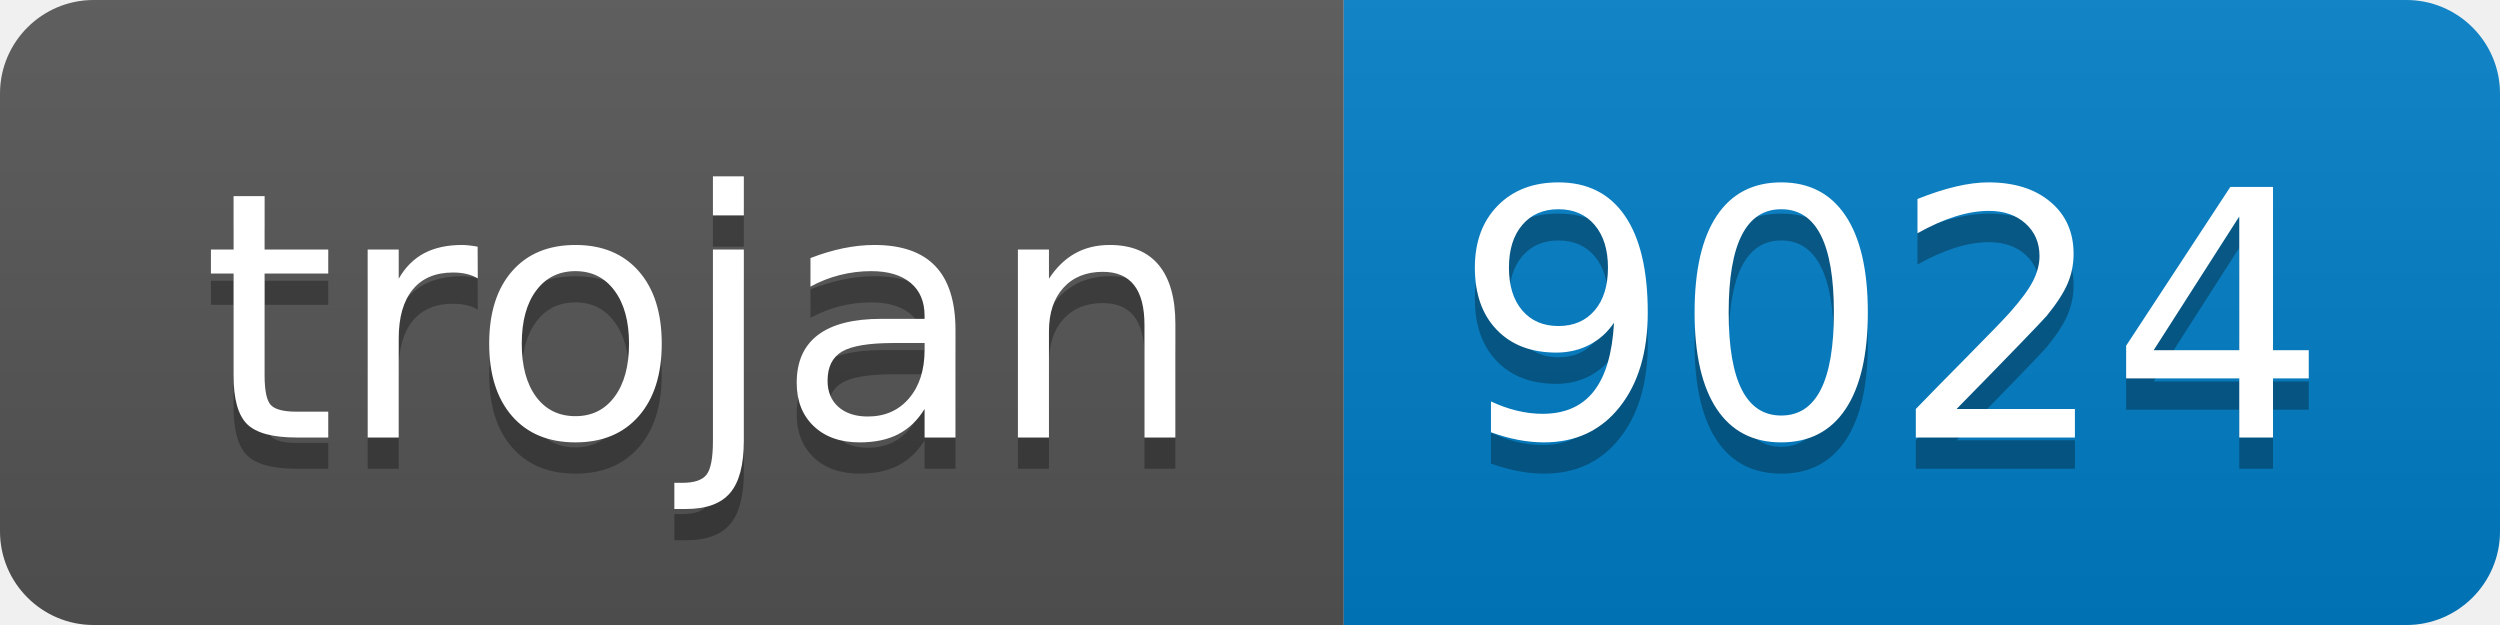
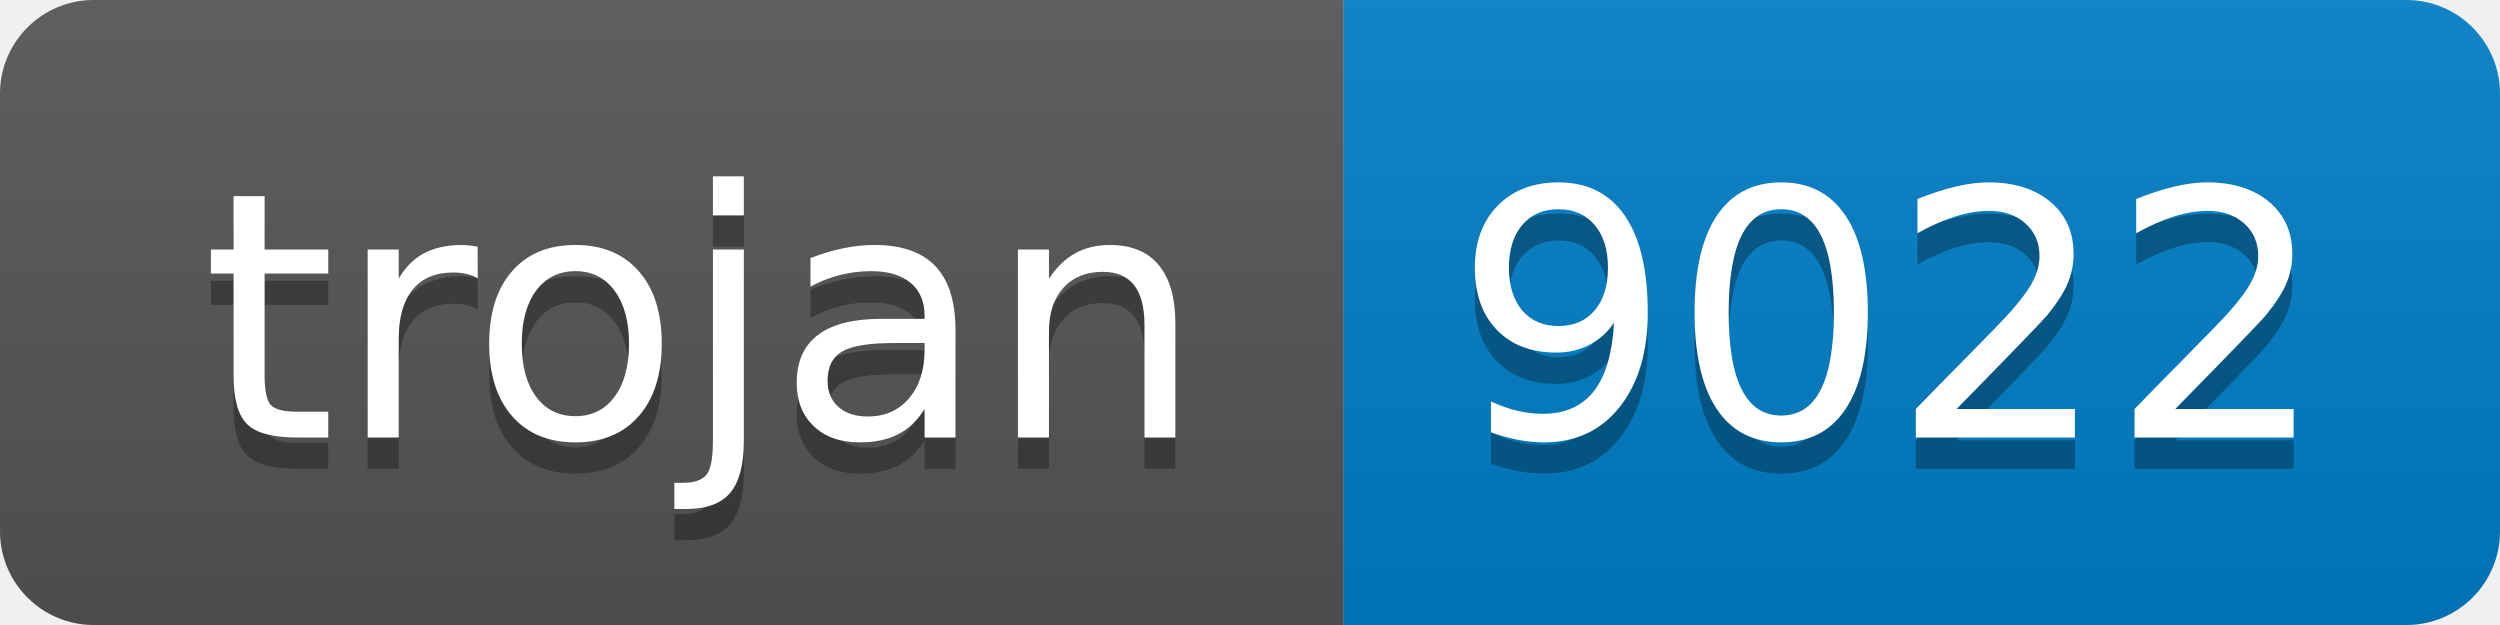
- <svg xmlns="http://www.w3.org/2000/svg" width="80" height="20" role="img" aria-label="trojan: 9024">
+ <svg xmlns="http://www.w3.org/2000/svg" width="80" height="20" role="img" aria-label="trojan: 9022">
  <linearGradient id="s" x2="0" y2="100%">
    <stop offset="0" stop-color="#bbb" stop-opacity=".1" />
    <stop offset="1" stop-opacity=".1" />
  </linearGradient>
  <clipPath id="r">
    <rect width="80" height="20" rx="3" fill="#fff" />
  </clipPath>
  <g clip-path="url(#r)">
    <rect width="43" height="20" fill="#555" />
    <rect x="43" width="37" height="20" fill="#007ec6" />
    <rect width="80" height="20" fill="url(#s)" />
  </g>
  <g fill="#fff" text-anchor="middle" font-family="Verdana,Geneva,DejaVu Sans,sans-serif" text-rendering="geometricPrecision" font-size="110">
    <text aria-hidden="true" x="225" y="150" fill="#010101" fill-opacity=".3" transform="scale(.1)" textLength="330">trojan</text>
    <text x="225" y="140" transform="scale(.1)" fill="#fff" textLength="330">trojan</text>
-     <text aria-hidden="true" x="605" y="150" fill="#010101" fill-opacity=".3" transform="scale(.1)" textLength="270">9024</text>
-     <text x="605" y="140" transform="scale(.1)" fill="#fff" textLength="270">9024</text>
+     <text aria-hidden="true" x="605" y="150" fill="#010101" fill-opacity=".3" transform="scale(.1)" textLength="270">9022</text>
+     <text x="605" y="140" transform="scale(.1)" fill="#fff" textLength="270">9022</text>
  </g>
</svg>
